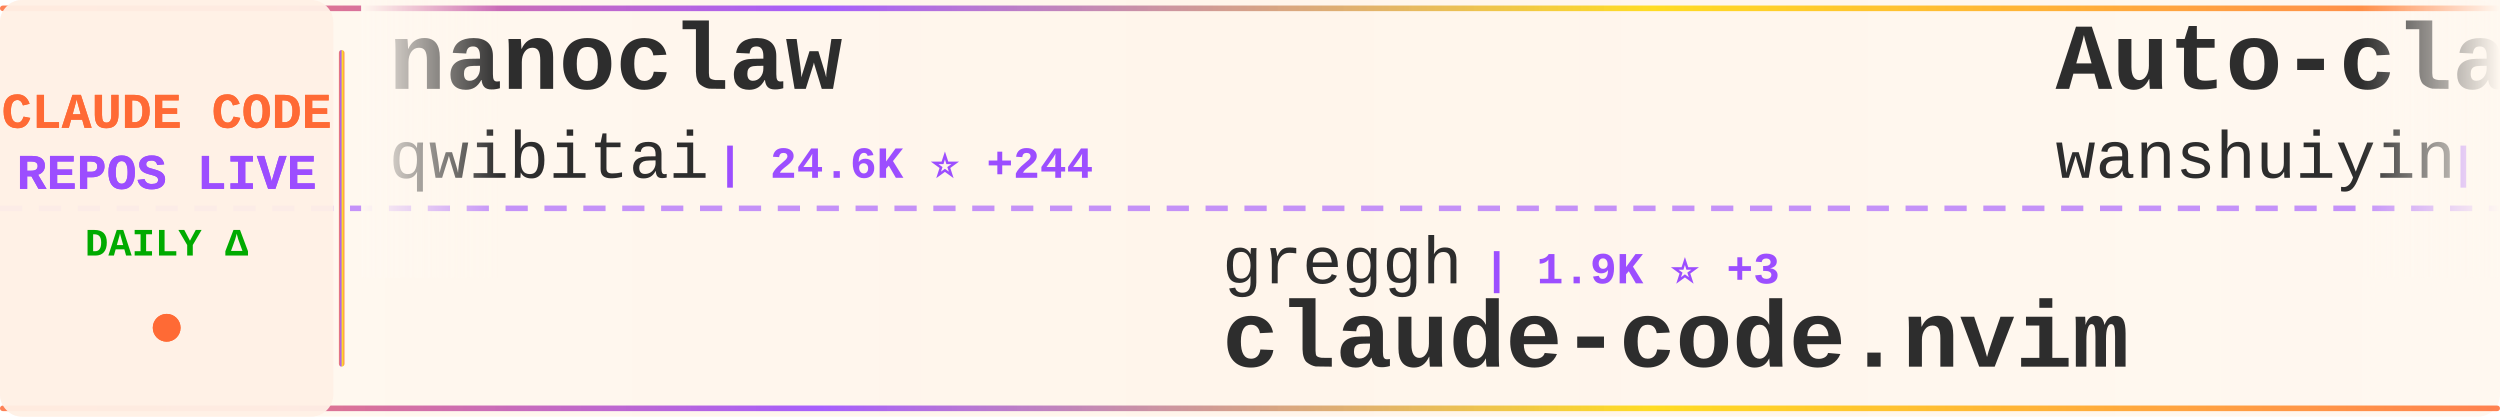
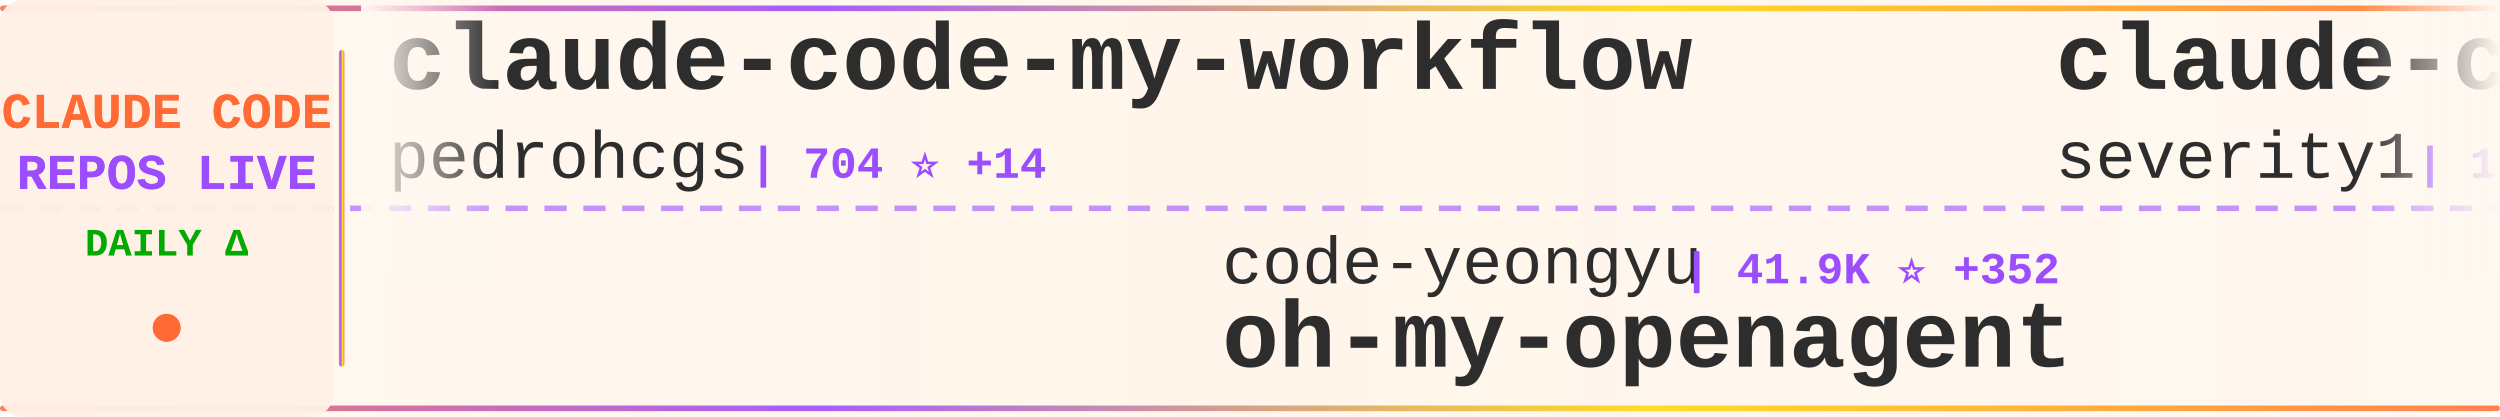
<svg xmlns="http://www.w3.org/2000/svg" width="900" height="150">
  <defs>
    <linearGradient id="tickerBg" x1="0%" y1="0%" x2="100%" y2="0%">
      <stop offset="0%" style="stop-color:#fff8f0;stop-opacity:0.98" />
      <stop offset="50%" style="stop-color:#fff5eb;stop-opacity:1" />
      <stop offset="100%" style="stop-color:#fff8f0;stop-opacity:0.98" />
    </linearGradient>
    <linearGradient id="borderGrad" x1="0%" y1="0%" x2="100%" y2="0%">
      <stop offset="0%" style="stop-color:#FF6B35;stop-opacity:0.85">
        <animate attributeName="stop-opacity" values="0.85;1;0.85" dur="2s" repeatCount="indefinite" />
      </stop>
      <stop offset="33%" style="stop-color:#9C4EFF;stop-opacity:0.9">
        <animate attributeName="stop-opacity" values="0.9;1;0.9" dur="2.2s" repeatCount="indefinite" />
      </stop>
      <stop offset="66%" style="stop-color:#FFD700;stop-opacity:0.85">
        <animate attributeName="stop-opacity" values="0.85;1;0.85" dur="1.8s" repeatCount="indefinite" />
      </stop>
      <stop offset="100%" style="stop-color:#FF6B35;stop-opacity:0.85">
        <animate attributeName="stop-opacity" values="0.85;1;0.85" dur="2s" repeatCount="indefinite" />
      </stop>
    </linearGradient>
    <filter id="textGlow">
      <feGaussianBlur stdDeviation="0.15" result="coloredBlur" />
      <feMerge>
        <feMergeNode in="coloredBlur" />
        <feMergeNode in="SourceGraphic" />
      </feMerge>
    </filter>
    <filter id="metricGlow">
      <feGaussianBlur stdDeviation="0.2" result="coloredBlur" />
      <feMerge>
        <feMergeNode in="coloredBlur" />
        <feMergeNode in="SourceGraphic" />
      </feMerge>
    </filter>
    <linearGradient id="leftFade" x1="0%" y1="0%" x2="100%" y2="0%">
      <stop offset="0%" style="stop-color:#fff8f0;stop-opacity:1" />
      <stop offset="100%" style="stop-color:#fff8f0;stop-opacity:0" />
    </linearGradient>
    <linearGradient id="rightFade" x1="0%" y1="0%" x2="100%" y2="0%">
      <stop offset="0%" style="stop-color:#fff8f0;stop-opacity:0" />
      <stop offset="100%" style="stop-color:#fff8f0;stop-opacity:1" />
    </linearGradient>
  </defs>
  <rect width="900" height="150" fill="url(#tickerBg)" rx="8" />
  <rect x="0" y="2" width="900" height="2" fill="url(#borderGrad)" rx="1" />
  <rect x="0" y="146" width="900" height="2" fill="url(#borderGrad)" rx="1" />
  <line x1="0" y1="75" x2="900" y2="75" stroke="#9C4EFF" stroke-width="2" stroke-dasharray="8 6" opacity="0.6" />
  <rect x="0" y="0" width="120" height="150" fill="#fff0e6" opacity="0.95" rx="8" />
  <text x="60" y="46" font-family="'Courier New', monospace" font-size="18" font-weight="bold" fill="#FF6B35" text-anchor="middle" filter="url(#textGlow)">
    CLAUDE CODE
  </text>
  <text x="60" y="68" font-family="'Courier New', monospace" font-size="18" font-weight="bold" fill="#9C4EFF" text-anchor="middle" filter="url(#textGlow)">
    REPOS LIVE
  </text>
  <text x="60" y="92" font-family="'Courier New', monospace" font-size="14" font-weight="bold" fill="#00aa00" text-anchor="middle">
    DAILY Δ
  </text>
  <circle cx="60" cy="118" r="5" fill="#FF6B35" filter="url(#metricGlow)">
    <animate attributeName="r" values="4;6;4" dur="1.5s" repeatCount="indefinite" />
    <animate attributeName="opacity" values="0.6;1;0.6" dur="1.5s" repeatCount="indefinite" />
  </circle>
  <rect x="122" y="18" width="2" height="114" fill="url(#borderGrad)" rx="1" />
  <clipPath id="tickerClip">
    <rect x="130" y="0" width="770" height="150" />
  </clipPath>
  <g clip-path="url(#tickerClip)">
    <g id="tickerItems">
      <animateTransform attributeName="transform" attributeType="XML" type="translate" from="0 0" to="-3000 0" dur="54s" repeatCount="indefinite" />
      <g transform="translate(0, 0)">
-         <text x="140" y="32" font-family="'Courier New', monospace" font-size="34" font-weight="bold" fill="#2d2d2d">nanoclaw</text>
-         <text x="140" y="64" font-family="'Courier New', monospace" font-size="24" font-weight="normal" fill="#2d2d2d" opacity="1.0">qwibitai</text>
-         <text x="258" y="64" font-family="'Courier New', monospace" font-size="16" font-weight="bold" fill="#9C4EFF"> | 24.6K ⭐ +244</text>
+         <text x="140" y="32" font-family="'Courier New', monospace" font-size="34" font-weight="bold" fill="#2d2d2d">claude-code-my-workflow</text>
+         <text x="140" y="64" font-family="'Courier New', monospace" font-size="24" font-weight="normal" fill="#2d2d2d" opacity="1.0">pedrohcgs</text>
+         <text x="270" y="64" font-family="'Courier New', monospace" font-size="16" font-weight="bold" fill="#9C4EFF"> | 704 ⭐ +14</text>
      </g>
      <g transform="translate(300, 0)">
-         <text x="140" y="102" font-family="'Courier New', monospace" font-size="24" font-weight="normal" fill="#2d2d2d" opacity="1.0">greggh</text>
-         <text x="234" y="102" font-family="'Courier New', monospace" font-size="16" font-weight="bold" fill="#9C4EFF"> | 1.9K ⭐ +3</text>
-         <text x="140" y="132" font-family="'Courier New', monospace" font-size="34" font-weight="bold" fill="#2d2d2d">claude-code.nvim</text>
+         <text x="140" y="102" font-family="'Courier New', monospace" font-size="24" font-weight="normal" fill="#2d2d2d" opacity="1.0">code-yeongyu</text>
+         <text x="306" y="102" font-family="'Courier New', monospace" font-size="16" font-weight="bold" fill="#9C4EFF"> | 41.9K ⭐ +352</text>
+         <text x="140" y="132" font-family="'Courier New', monospace" font-size="34" font-weight="bold" fill="#2d2d2d">oh-my-openagent</text>
      </g>
      <g transform="translate(600, 0)">
-         <text x="140" y="32" font-family="'Courier New', monospace" font-size="34" font-weight="bold" fill="#2d2d2d">Auto-claude-code-researc...</text>
-         <text x="140" y="64" font-family="'Courier New', monospace" font-size="24" font-weight="normal" fill="#2d2d2d" opacity="1.0">wanshuiyin</text>
-         <text x="282" y="64" font-family="'Courier New', monospace" font-size="16" font-weight="bold" fill="#9C4EFF"> | 2.8K ⭐ +239</text>
+         <text x="140" y="32" font-family="'Courier New', monospace" font-size="34" font-weight="bold" fill="#2d2d2d">claude-code-prompt-impro...</text>
+         <text x="140" y="64" font-family="'Courier New', monospace" font-size="24" font-weight="normal" fill="#2d2d2d" opacity="1.0">severity1</text>
+         <text x="270" y="64" font-family="'Courier New', monospace" font-size="16" font-weight="bold" fill="#9C4EFF"> | 1.3K ⭐ +2</text>
      </g>
      <g transform="translate(900, 0)">
-         <text x="140" y="102" font-family="'Courier New', monospace" font-size="24" font-weight="normal" fill="#2d2d2d" opacity="1.0">pedrohcgs</text>
-         <text x="270" y="102" font-family="'Courier New', monospace" font-size="16" font-weight="bold" fill="#9C4EFF"> | 704 ⭐ +14</text>
-         <text x="140" y="132" font-family="'Courier New', monospace" font-size="34" font-weight="bold" fill="#2d2d2d">claude-code-my-workflow</text>
+         <text x="140" y="102" font-family="'Courier New', monospace" font-size="24" font-weight="normal" fill="#2d2d2d" opacity="1.0">zebbern</text>
+         <text x="246" y="102" font-family="'Courier New', monospace" font-size="16" font-weight="bold" fill="#9C4EFF"> | 3.7K ⭐ +10</text>
+         <text x="140" y="132" font-family="'Courier New', monospace" font-size="34" font-weight="bold" fill="#2d2d2d">claude-code-guide</text>
      </g>
      <g transform="translate(1200, 0)">
-         <text x="140" y="32" font-family="'Courier New', monospace" font-size="34" font-weight="bold" fill="#2d2d2d">claude-code-telegram</text>
-         <text x="140" y="64" font-family="'Courier New', monospace" font-size="24" font-weight="normal" fill="#2d2d2d" opacity="1.0">RichardAtCT</text>
-         <text x="294" y="64" font-family="'Courier New', monospace" font-size="16" font-weight="bold" fill="#9C4EFF"> | 2.2K ⭐ +22</text>
+         <text x="140" y="32" font-family="'Courier New', monospace" font-size="34" font-weight="bold" fill="#2d2d2d">claude-coder</text>
+         <text x="140" y="64" font-family="'Courier New', monospace" font-size="24" font-weight="normal" fill="#2d2d2d" opacity="1.0">kodu-ai</text>
+         <text x="246" y="64" font-family="'Courier New', monospace" font-size="16" font-weight="bold" fill="#9C4EFF"> | 5.3K ⭐ +1</text>
      </g>
      <g transform="translate(1500, 0)">
-         <text x="140" y="102" font-family="'Courier New', monospace" font-size="24" font-weight="normal" fill="#2d2d2d" opacity="1.0">VoltAgent</text>
-         <text x="270" y="102" font-family="'Courier New', monospace" font-size="16" font-weight="bold" fill="#9C4EFF"> | 14.5K ⭐ +126</text>
-         <text x="140" y="132" font-family="'Courier New', monospace" font-size="34" font-weight="bold" fill="#2d2d2d">awesome-claude-code-suba...</text>
+         <text x="140" y="102" font-family="'Courier New', monospace" font-size="24" font-weight="normal" fill="#2d2d2d" opacity="1.0">farion1231</text>
+         <text x="282" y="102" font-family="'Courier New', monospace" font-size="16" font-weight="bold" fill="#9C4EFF"> | 31.1K ⭐ +527</text>
+         <text x="140" y="132" font-family="'Courier New', monospace" font-size="34" font-weight="bold" fill="#2d2d2d">cc-switch</text>
      </g>
      <g transform="translate(1800, 0)">
-         <text x="140" y="32" font-family="'Courier New', monospace" font-size="34" font-weight="bold" fill="#2d2d2d">claude-code-security-rev...</text>
-         <text x="140" y="64" font-family="'Courier New', monospace" font-size="24" font-weight="normal" fill="#2d2d2d" opacity="1.0">anthropics</text>
-         <text x="282" y="64" font-family="'Courier New', monospace" font-size="16" font-weight="bold" fill="#9C4EFF"> | 3.9K ⭐ +26</text>
+         <text x="140" y="32" font-family="'Courier New', monospace" font-size="34" font-weight="bold" fill="#2d2d2d">ClaudeCodeAgents</text>
+         <text x="140" y="64" font-family="'Courier New', monospace" font-size="24" font-weight="normal" fill="#2d2d2d" opacity="1.0">darcyegb</text>
+         <text x="258" y="64" font-family="'Courier New', monospace" font-size="16" font-weight="bold" fill="#9C4EFF"> | 611 ⭐ +2</text>
      </g>
      <g transform="translate(2100, 0)">
        <text x="140" y="102" font-family="'Courier New', monospace" font-size="24" font-weight="normal" fill="#2d2d2d" opacity="1.0">alirezarezvani</text>
-         <text x="330" y="102" font-family="'Courier New', monospace" font-size="16" font-weight="bold" fill="#9C4EFF"> | 6.1K ⭐ +124</text>
+         <text x="330" y="102" font-family="'Courier New', monospace" font-size="16" font-weight="bold" fill="#9C4EFF"> | 6.1K ⭐ +108</text>
        <text x="140" y="132" font-family="'Courier New', monospace" font-size="34" font-weight="bold" fill="#2d2d2d">claude-skills</text>
      </g>
      <g transform="translate(2400, 0)">
-         <text x="140" y="32" font-family="'Courier New', monospace" font-size="34" font-weight="bold" fill="#2d2d2d">happy</text>
-         <text x="140" y="64" font-family="'Courier New', monospace" font-size="24" font-weight="normal" fill="#2d2d2d" opacity="1.0">slopus</text>
-         <text x="234" y="64" font-family="'Courier New', monospace" font-size="16" font-weight="bold" fill="#9C4EFF"> | 15.8K ⭐ +79</text>
+         <text x="140" y="32" font-family="'Courier New', monospace" font-size="34" font-weight="bold" fill="#2d2d2d">idea-claude-code-gui</text>
+         <text x="140" y="64" font-family="'Courier New', monospace" font-size="24" font-weight="normal" fill="#2d2d2d" opacity="1.0">zhukunpenglinyutong</text>
+         <text x="390" y="64" font-family="'Courier New', monospace" font-size="16" font-weight="bold" fill="#9C4EFF"> | 2.1K ⭐ +33</text>
      </g>
      <g transform="translate(2700, 0)">
-         <text x="140" y="102" font-family="'Courier New', monospace" font-size="24" font-weight="normal" fill="#2d2d2d" opacity="1.0">obra</text>
-         <text x="210" y="102" font-family="'Courier New', monospace" font-size="16" font-weight="bold" fill="#9C4EFF"> | 101.2K ⭐ +2.5K</text>
-         <text x="140" y="132" font-family="'Courier New', monospace" font-size="34" font-weight="bold" fill="#2d2d2d">superpowers</text>
+         <text x="140" y="102" font-family="'Courier New', monospace" font-size="24" font-weight="normal" fill="#2d2d2d" opacity="1.0">anthropics</text>
+         <text x="282" y="102" font-family="'Courier New', monospace" font-size="16" font-weight="bold" fill="#9C4EFF"> | 1.8K ⭐ +10</text>
+         <text x="140" y="132" font-family="'Courier New', monospace" font-size="34" font-weight="bold" fill="#2d2d2d">claude-agent-sdk-demos</text>
      </g>
      <g transform="translate(3000, 0)">
-         <text x="140" y="32" font-family="'Courier New', monospace" font-size="34" font-weight="bold" fill="#2d2d2d">nanoclaw</text>
-         <text x="140" y="64" font-family="'Courier New', monospace" font-size="24" font-weight="normal" fill="#2d2d2d" opacity="1.0">qwibitai</text>
-         <text x="258" y="64" font-family="'Courier New', monospace" font-size="16" font-weight="bold" fill="#9C4EFF"> | 24.6K ⭐ +244</text>
+         <text x="140" y="32" font-family="'Courier New', monospace" font-size="34" font-weight="bold" fill="#2d2d2d">claude-code-my-workflow</text>
+         <text x="140" y="64" font-family="'Courier New', monospace" font-size="24" font-weight="normal" fill="#2d2d2d" opacity="1.0">pedrohcgs</text>
+         <text x="270" y="64" font-family="'Courier New', monospace" font-size="16" font-weight="bold" fill="#9C4EFF"> | 704 ⭐ +14</text>
      </g>
      <g transform="translate(3300, 0)">
-         <text x="140" y="102" font-family="'Courier New', monospace" font-size="24" font-weight="normal" fill="#2d2d2d" opacity="1.0">greggh</text>
-         <text x="234" y="102" font-family="'Courier New', monospace" font-size="16" font-weight="bold" fill="#9C4EFF"> | 1.9K ⭐ +3</text>
-         <text x="140" y="132" font-family="'Courier New', monospace" font-size="34" font-weight="bold" fill="#2d2d2d">claude-code.nvim</text>
+         <text x="140" y="102" font-family="'Courier New', monospace" font-size="24" font-weight="normal" fill="#2d2d2d" opacity="1.0">code-yeongyu</text>
+         <text x="306" y="102" font-family="'Courier New', monospace" font-size="16" font-weight="bold" fill="#9C4EFF"> | 41.9K ⭐ +352</text>
+         <text x="140" y="132" font-family="'Courier New', monospace" font-size="34" font-weight="bold" fill="#2d2d2d">oh-my-openagent</text>
      </g>
      <g transform="translate(3600, 0)">
-         <text x="140" y="32" font-family="'Courier New', monospace" font-size="34" font-weight="bold" fill="#2d2d2d">Auto-claude-code-researc...</text>
-         <text x="140" y="64" font-family="'Courier New', monospace" font-size="24" font-weight="normal" fill="#2d2d2d" opacity="1.0">wanshuiyin</text>
-         <text x="282" y="64" font-family="'Courier New', monospace" font-size="16" font-weight="bold" fill="#9C4EFF"> | 2.8K ⭐ +239</text>
+         <text x="140" y="32" font-family="'Courier New', monospace" font-size="34" font-weight="bold" fill="#2d2d2d">claude-code-prompt-impro...</text>
+         <text x="140" y="64" font-family="'Courier New', monospace" font-size="24" font-weight="normal" fill="#2d2d2d" opacity="1.0">severity1</text>
+         <text x="270" y="64" font-family="'Courier New', monospace" font-size="16" font-weight="bold" fill="#9C4EFF"> | 1.3K ⭐ +2</text>
      </g>
      <g transform="translate(3900, 0)">
-         <text x="140" y="102" font-family="'Courier New', monospace" font-size="24" font-weight="normal" fill="#2d2d2d" opacity="1.0">pedrohcgs</text>
-         <text x="270" y="102" font-family="'Courier New', monospace" font-size="16" font-weight="bold" fill="#9C4EFF"> | 704 ⭐ +14</text>
-         <text x="140" y="132" font-family="'Courier New', monospace" font-size="34" font-weight="bold" fill="#2d2d2d">claude-code-my-workflow</text>
+         <text x="140" y="102" font-family="'Courier New', monospace" font-size="24" font-weight="normal" fill="#2d2d2d" opacity="1.0">zebbern</text>
+         <text x="246" y="102" font-family="'Courier New', monospace" font-size="16" font-weight="bold" fill="#9C4EFF"> | 3.7K ⭐ +10</text>
+         <text x="140" y="132" font-family="'Courier New', monospace" font-size="34" font-weight="bold" fill="#2d2d2d">claude-code-guide</text>
      </g>
    </g>
  </g>
  <rect x="130" y="0" width="50" height="100" fill="url(#leftFade)" />
  <rect x="850" y="0" width="50" height="100" fill="url(#rightFade)" />
</svg>
